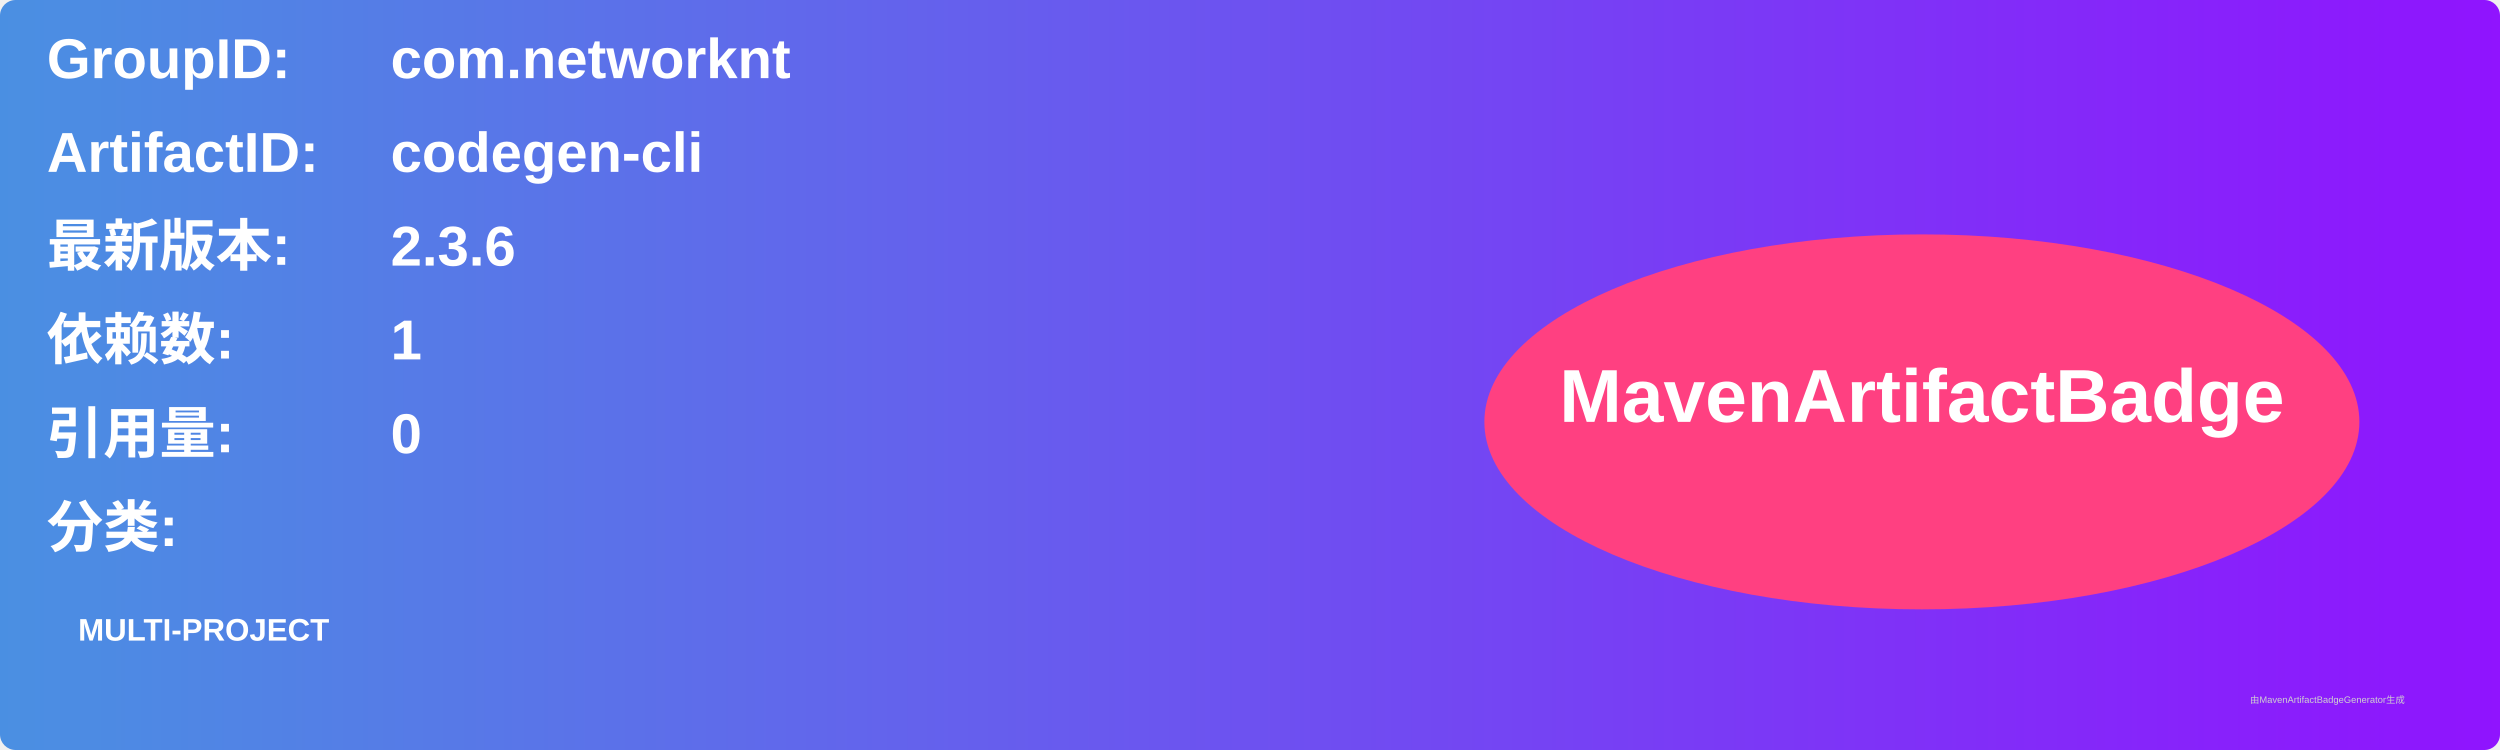
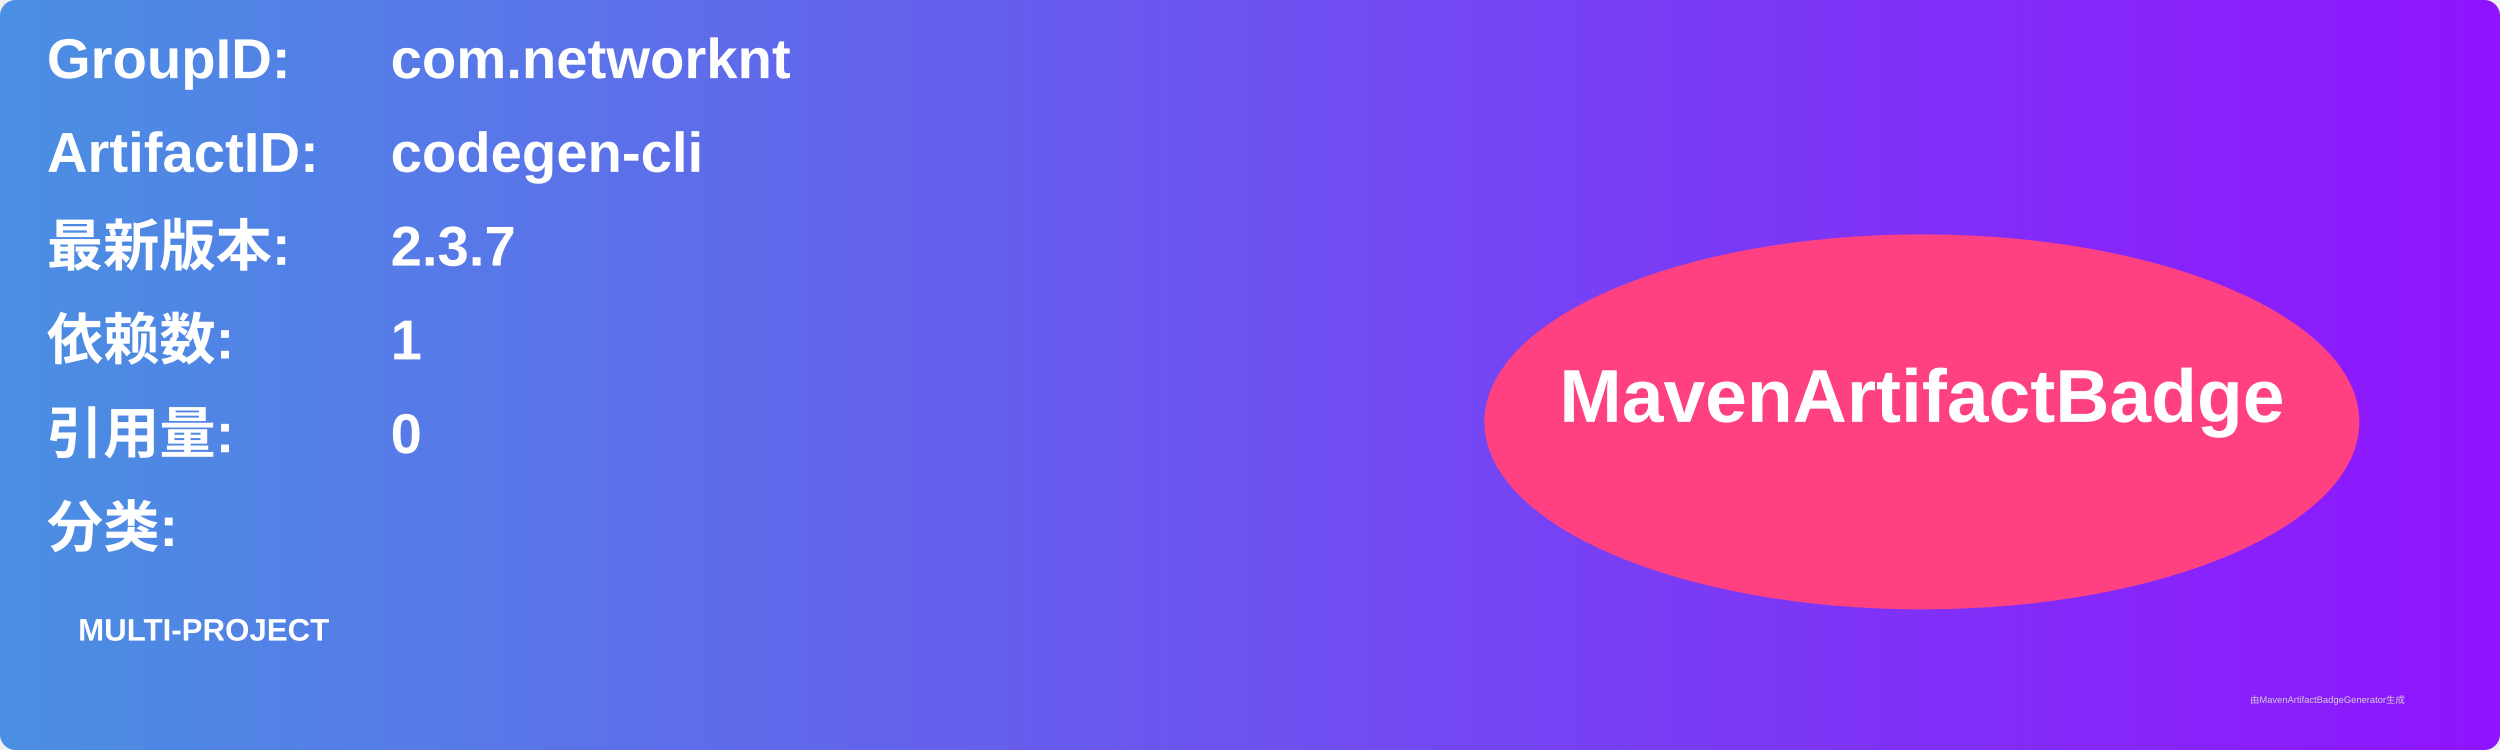
<svg xmlns="http://www.w3.org/2000/svg" width="800" height="240" viewBox="0 0 800 240">
  <linearGradient id="grad" x1="0%" y1="0%" x2="100%" y2="0%">
    <stop offset="0%" stop-color="#4a90e2" />
    <stop offset="100%" stop-color="#9013fe" />
  </linearGradient>
  <rect width="100%" height="100%" rx="5" ry="5" fill="url(#grad)" />
  <g transform="translate(15, 15)">
    <text x="0" y="10" font-family="Arial" font-size="18" fill="white" font-weight="bold" width="260">GroupID:</text>
    <text x="110" y="10" font-family="Arial" font-size="18" fill="white" font-weight="bold" width="460">com.networknt</text>
    <text x="0" y="40" font-family="Arial" font-size="18" fill="white" font-weight="bold" width="260">ArtifactID:</text>
    <text x="110" y="40" font-family="Arial" font-size="18" fill="white" font-weight="bold" width="460">codegen-cli</text>
    <text x="0" y="70" font-family="Arial" font-size="18" fill="white" font-weight="bold">最新版本:</text>
    <text x="110" y="70" font-family="Arial" font-size="18" fill="white" font-weight="bold">
-       <tspan font-weight="bold">2.3.6</tspan>
+       <tspan font-weight="bold">2.3.7</tspan>
    </text>
    <text x="0" y="100" font-family="Arial" font-size="18" fill="white" font-weight="bold">依赖数: </text>
    <text x="110" y="100" font-family="Arial" font-size="18" fill="white">
      <tspan font-weight="bold">1</tspan>
    </text>
    <text x="0" y="130" font-family="Arial" font-size="18" fill="white" font-weight="bold">引用量: </text>
    <text x="110" y="130" font-family="Arial" font-size="18" fill="white">
      <tspan font-weight="bold">0</tspan>
    </text>
    <text x="0" y="160" font-family="Arial" font-size="18" fill="white" font-weight="bold">分类:</text>
    <text x="10" y="190" font-family="Arial" font-size="10" fill="white">
      <tspan font-weight="bold">MULTI-PROJECT</tspan>
    </text>
    <ellipse cx="600" cy="120" rx="140" ry="60" fill="#ff4081" />
    <text x="600" y="120" text-anchor="middle" font-family="Arial" font-size="24" fill="white" font-weight="bold">MavenArtifactBadge</text>
  </g>
  <text x="720" y="225" font-family="Arial" font-size="3" fill="#d0d0d0">由MavenArtifactBadgeGenerator生成</text>
</svg>
